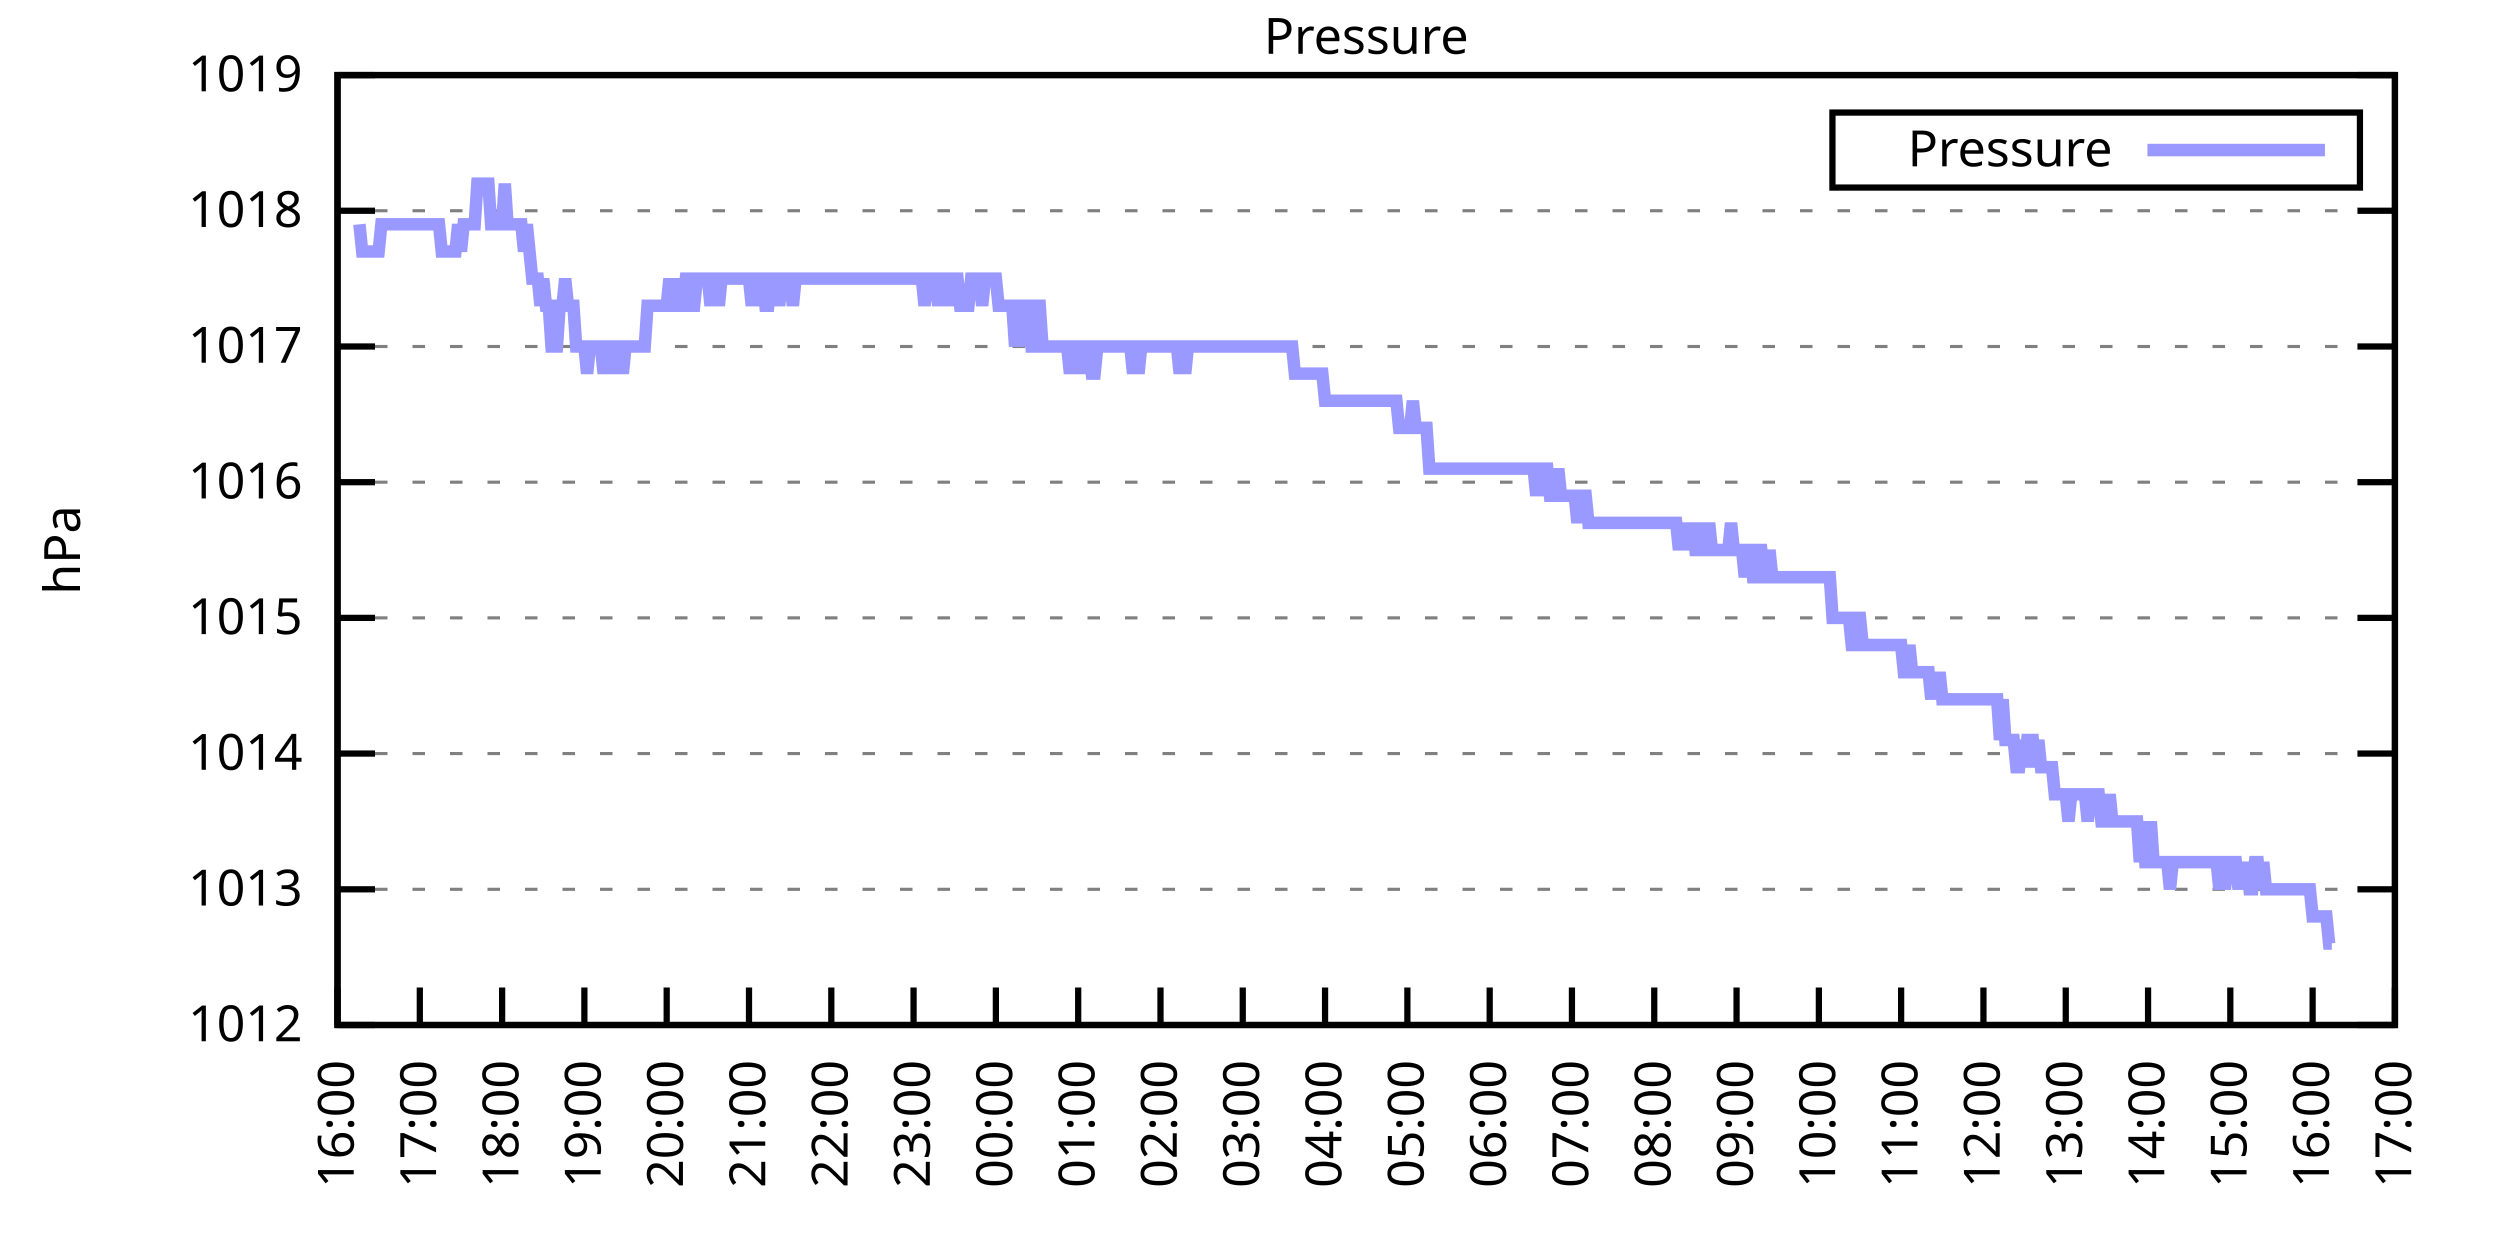
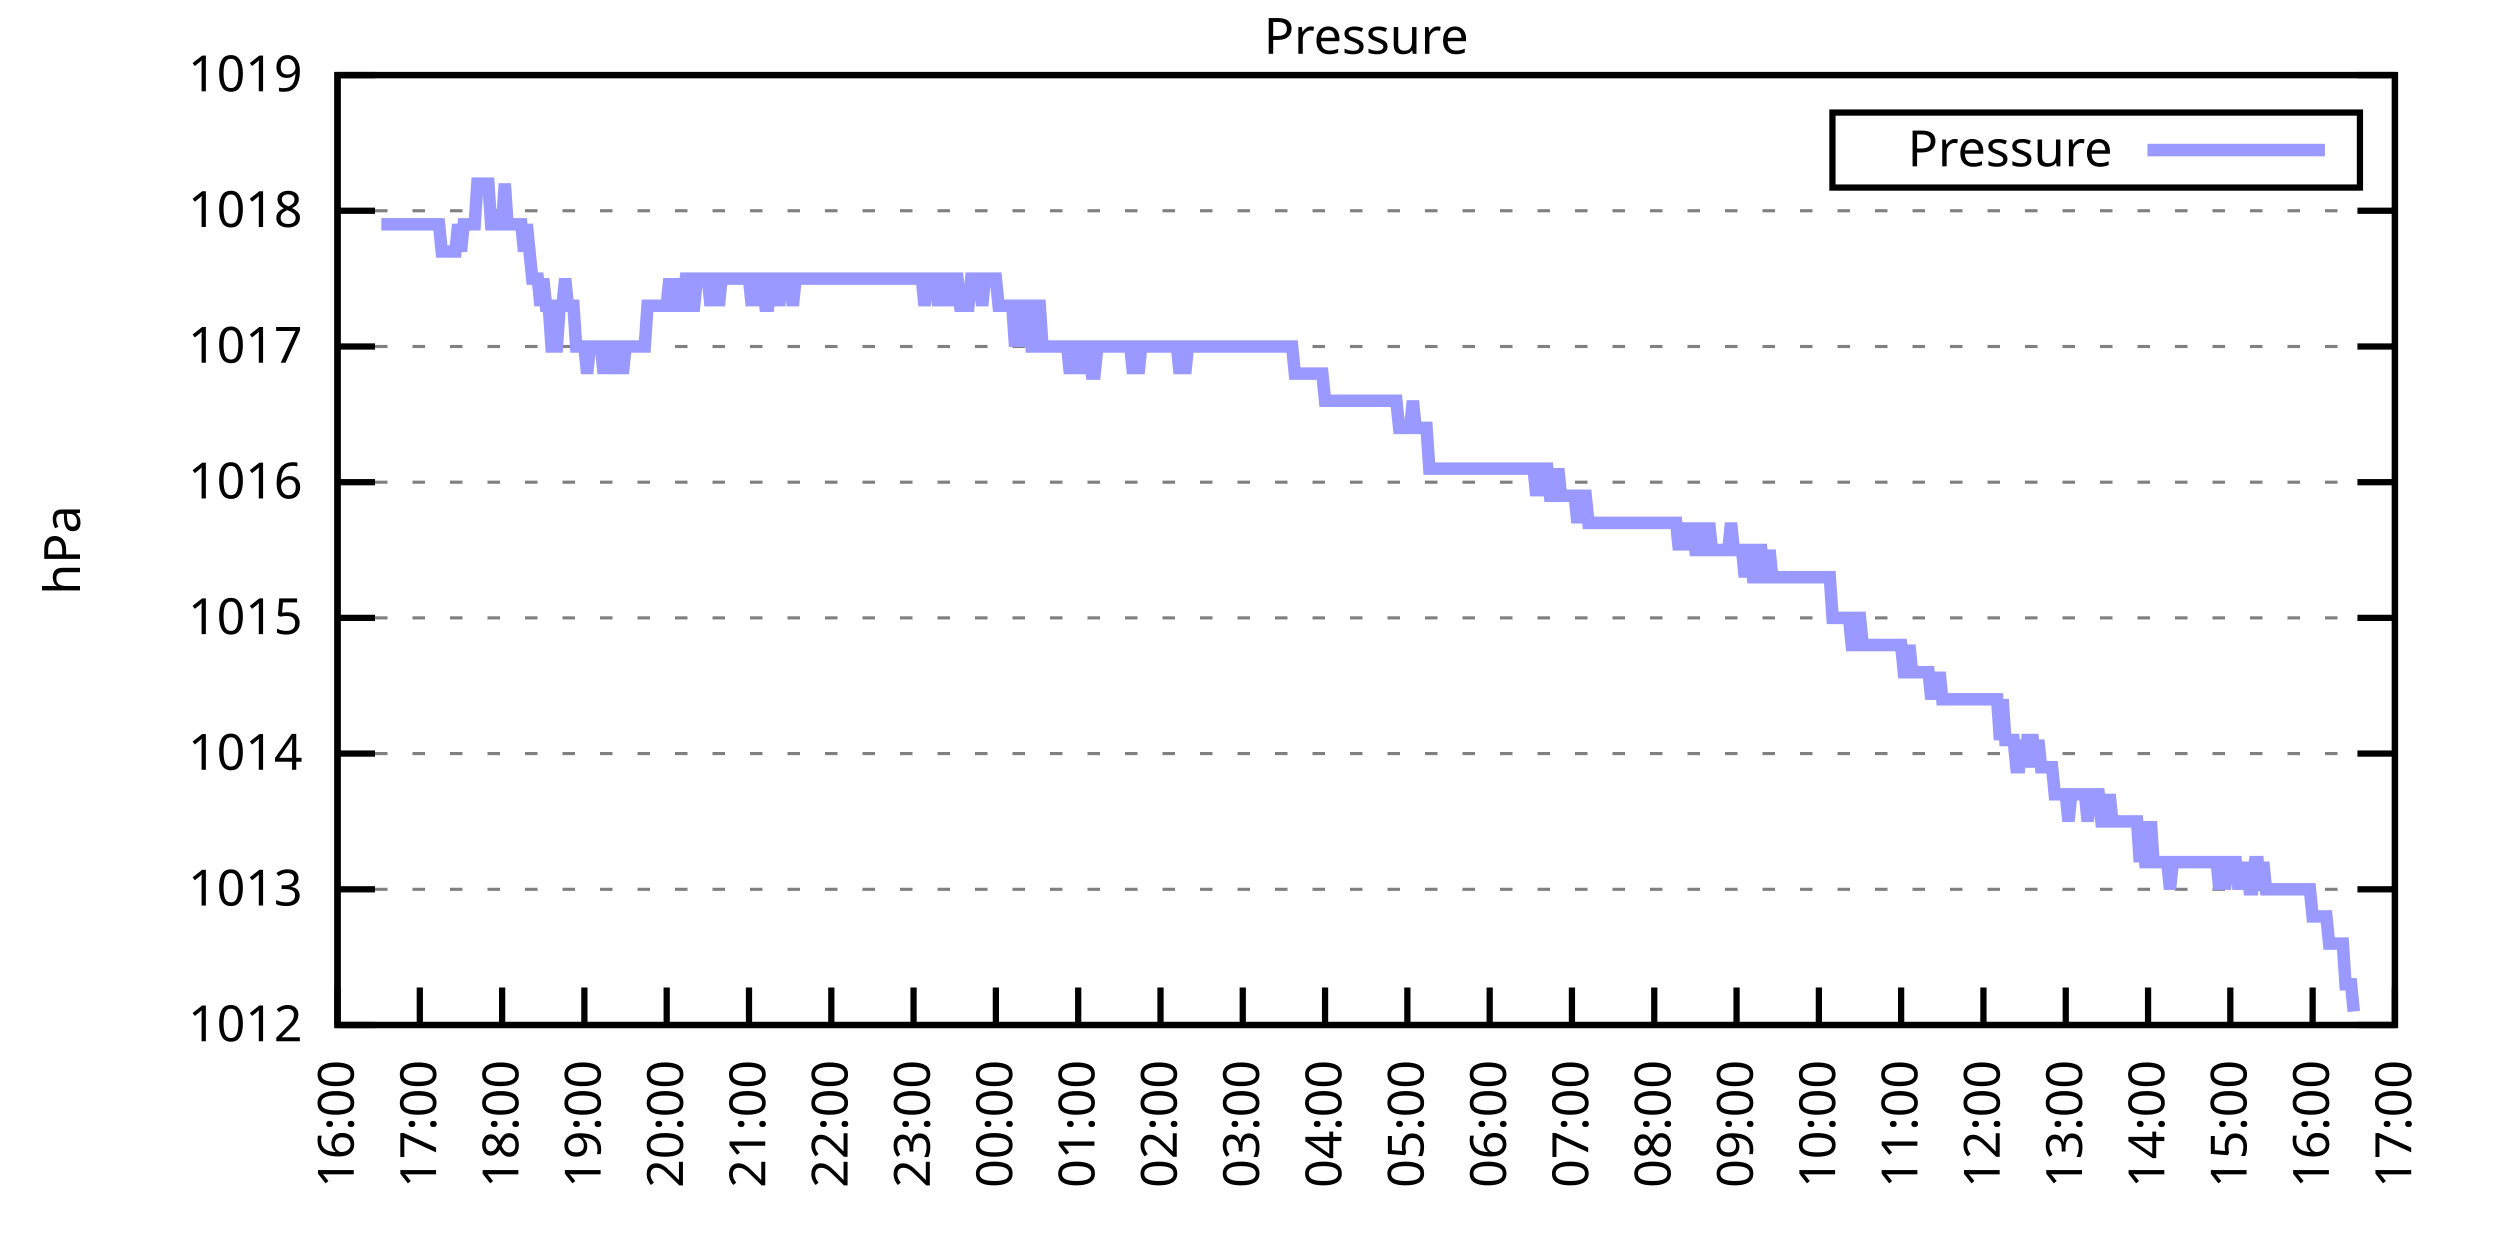
<svg xmlns="http://www.w3.org/2000/svg" xmlns:xlink="http://www.w3.org/1999/xlink" width="400" height="200" viewBox="0 0 400 200">
  <g id="gnuplot_canvas">
    <rect x="0" y="0" width="400" height="200" fill="none" />
    <defs>
      <circle id="gpDot" r="0.5" stroke-width="0.5" stroke="currentColor" />
      <path id="gpPt0" stroke-width="0.333" stroke="currentColor" d="M-1,0 h2 M0,-1 v2" />
      <path id="gpPt1" stroke-width="0.333" stroke="currentColor" d="M-1,-1 L1,1 M1,-1 L-1,1" />
      <path id="gpPt2" stroke-width="0.333" stroke="currentColor" d="M-1,0 L1,0 M0,-1 L0,1 M-1,-1 L1,1 M-1,1 L1,-1" />
      <rect id="gpPt3" stroke-width="0.333" stroke="currentColor" x="-1" y="-1" width="2" height="2" />
      <rect id="gpPt4" stroke-width="0.333" stroke="currentColor" fill="currentColor" x="-1" y="-1" width="2" height="2" />
      <circle id="gpPt5" stroke-width="0.333" stroke="currentColor" cx="0" cy="0" r="1" />
      <use xlink:href="#gpPt5" id="gpPt6" fill="currentColor" stroke="none" />
      <path id="gpPt7" stroke-width="0.333" stroke="currentColor" d="M0,-1.33 L-1.33,0.67 L1.33,0.67 z" />
      <use xlink:href="#gpPt7" id="gpPt8" fill="currentColor" stroke="none" />
      <use xlink:href="#gpPt7" id="gpPt9" stroke="currentColor" transform="rotate(180)" />
      <use xlink:href="#gpPt9" id="gpPt10" fill="currentColor" stroke="none" />
      <use xlink:href="#gpPt3" id="gpPt11" stroke="currentColor" transform="rotate(45)" />
      <use xlink:href="#gpPt11" id="gpPt12" fill="currentColor" stroke="none" />
      <path id="gpPt13" stroke-width="0.333" stroke="currentColor" d="M0,1.330 L1.265,0.411 L0.782,-1.067 L-0.782,-1.076 L-1.265,0.411 z" />
      <use xlink:href="#gpPt13" id="gpPt14" fill="currentColor" stroke="none" />
      <filter id="textbox" filterUnits="objectBoundingBox" x="0" y="0" height="1" width="1">
        <feFlood flood-color="white" flood-opacity="1" result="bgnd" />
        <feComposite in="SourceGraphic" in2="bgnd" operator="atop" />
      </filter>
      <filter id="greybox" filterUnits="objectBoundingBox" x="0" y="0" height="1" width="1">
        <feFlood flood-color="lightgrey" flood-opacity="1" result="grey" />
        <feComposite in="SourceGraphic" in2="grey" operator="atop" />
      </filter>
    </defs>
    <g fill="none" color="white" stroke="currentColor" stroke-width="1.00" stroke-linecap="butt" stroke-linejoin="miter">
</g>
    <g fill="none" color="black" stroke="currentColor" stroke-width="1.00" stroke-linecap="butt" stroke-linejoin="miter">
      <g stroke="none" shape-rendering="crispEdges">
        <polygon fill="rgb(255, 255, 255)" points="54.00,164.00 383.18,164.00 383.18,12.02 54.00,12.02 " />
      </g>
    </g>
    <g fill="none" color="black" stroke="currentColor" stroke-width="1.00" stroke-linecap="butt" stroke-linejoin="miter">
</g>
    <g fill="none" color="black" stroke="black" stroke-width="0.50" stroke-linecap="butt" stroke-linejoin="miter">
</g>
    <g fill="none" color="gray" stroke="currentColor" stroke-width="0.50" stroke-linecap="butt" stroke-linejoin="miter">
      <path stroke="gray" stroke-dasharray="2,4" class="gridline" d="M54.00,164.00 L383.19,164.00  " />
    </g>
    <g fill="none" color="gray" stroke="gray" stroke-width="1.00" stroke-linecap="butt" stroke-linejoin="miter">
</g>
    <g fill="none" color="black" stroke="currentColor" stroke-width="1.00" stroke-linecap="butt" stroke-linejoin="miter">
      <path stroke="black" d="M54.00,164.00 L60.00,164.00 M383.19,164.00 L377.19,164.00  " />
      <g transform="translate(48.40,166.60)" stroke="none" fill="black" font-family="Sans" font-size="8.00" text-anchor="end">
        <text>
          <tspan font-family="Sans"> 1012</tspan>
        </text>
      </g>
    </g>
    <g fill="none" color="black" stroke="currentColor" stroke-width="1.00" stroke-linecap="butt" stroke-linejoin="miter">
</g>
    <g fill="none" color="black" stroke="black" stroke-width="0.50" stroke-linecap="butt" stroke-linejoin="miter">
</g>
    <g fill="none" color="gray" stroke="currentColor" stroke-width="0.50" stroke-linecap="butt" stroke-linejoin="miter">
      <path stroke="gray" stroke-dasharray="2,4" class="gridline" d="M54.00,142.29 L383.19,142.29  " />
    </g>
    <g fill="none" color="gray" stroke="gray" stroke-width="1.00" stroke-linecap="butt" stroke-linejoin="miter">
</g>
    <g fill="none" color="black" stroke="currentColor" stroke-width="1.00" stroke-linecap="butt" stroke-linejoin="miter">
      <path stroke="black" d="M54.00,142.29 L60.00,142.29 M383.19,142.29 L377.19,142.29  " />
      <g transform="translate(48.40,144.89)" stroke="none" fill="black" font-family="Sans" font-size="8.00" text-anchor="end">
        <text>
          <tspan font-family="Sans"> 1013</tspan>
        </text>
      </g>
    </g>
    <g fill="none" color="black" stroke="currentColor" stroke-width="1.00" stroke-linecap="butt" stroke-linejoin="miter">
</g>
    <g fill="none" color="black" stroke="black" stroke-width="0.50" stroke-linecap="butt" stroke-linejoin="miter">
</g>
    <g fill="none" color="gray" stroke="currentColor" stroke-width="0.50" stroke-linecap="butt" stroke-linejoin="miter">
      <path stroke="gray" stroke-dasharray="2,4" class="gridline" d="M54.00,120.57 L383.19,120.57  " />
    </g>
    <g fill="none" color="gray" stroke="gray" stroke-width="1.00" stroke-linecap="butt" stroke-linejoin="miter">
</g>
    <g fill="none" color="black" stroke="currentColor" stroke-width="1.00" stroke-linecap="butt" stroke-linejoin="miter">
      <path stroke="black" d="M54.00,120.57 L60.00,120.57 M383.19,120.57 L377.19,120.57  " />
      <g transform="translate(48.40,123.17)" stroke="none" fill="black" font-family="Sans" font-size="8.00" text-anchor="end">
        <text>
          <tspan font-family="Sans"> 1014</tspan>
        </text>
      </g>
    </g>
    <g fill="none" color="black" stroke="currentColor" stroke-width="1.00" stroke-linecap="butt" stroke-linejoin="miter">
</g>
    <g fill="none" color="black" stroke="black" stroke-width="0.50" stroke-linecap="butt" stroke-linejoin="miter">
</g>
    <g fill="none" color="gray" stroke="currentColor" stroke-width="0.50" stroke-linecap="butt" stroke-linejoin="miter">
      <path stroke="gray" stroke-dasharray="2,4" class="gridline" d="M54.00,98.86 L383.19,98.86  " />
    </g>
    <g fill="none" color="gray" stroke="gray" stroke-width="1.00" stroke-linecap="butt" stroke-linejoin="miter">
</g>
    <g fill="none" color="black" stroke="currentColor" stroke-width="1.00" stroke-linecap="butt" stroke-linejoin="miter">
      <path stroke="black" d="M54.00,98.86 L60.00,98.86 M383.19,98.86 L377.19,98.86  " />
      <g transform="translate(48.40,101.46)" stroke="none" fill="black" font-family="Sans" font-size="8.00" text-anchor="end">
        <text>
          <tspan font-family="Sans"> 1015</tspan>
        </text>
      </g>
    </g>
    <g fill="none" color="black" stroke="currentColor" stroke-width="1.00" stroke-linecap="butt" stroke-linejoin="miter">
</g>
    <g fill="none" color="black" stroke="black" stroke-width="0.50" stroke-linecap="butt" stroke-linejoin="miter">
</g>
    <g fill="none" color="gray" stroke="currentColor" stroke-width="0.50" stroke-linecap="butt" stroke-linejoin="miter">
      <path stroke="gray" stroke-dasharray="2,4" class="gridline" d="M54.00,77.15 L383.19,77.15  " />
    </g>
    <g fill="none" color="gray" stroke="gray" stroke-width="1.00" stroke-linecap="butt" stroke-linejoin="miter">
</g>
    <g fill="none" color="black" stroke="currentColor" stroke-width="1.00" stroke-linecap="butt" stroke-linejoin="miter">
      <path stroke="black" d="M54.00,77.15 L60.00,77.15 M383.19,77.15 L377.19,77.15  " />
      <g transform="translate(48.40,79.75)" stroke="none" fill="black" font-family="Sans" font-size="8.00" text-anchor="end">
        <text>
          <tspan font-family="Sans"> 1016</tspan>
        </text>
      </g>
    </g>
    <g fill="none" color="black" stroke="currentColor" stroke-width="1.00" stroke-linecap="butt" stroke-linejoin="miter">
</g>
    <g fill="none" color="black" stroke="black" stroke-width="0.50" stroke-linecap="butt" stroke-linejoin="miter">
</g>
    <g fill="none" color="gray" stroke="currentColor" stroke-width="0.50" stroke-linecap="butt" stroke-linejoin="miter">
      <path stroke="gray" stroke-dasharray="2,4" class="gridline" d="M54.00,55.44 L383.19,55.44  " />
    </g>
    <g fill="none" color="gray" stroke="gray" stroke-width="1.00" stroke-linecap="butt" stroke-linejoin="miter">
</g>
    <g fill="none" color="black" stroke="currentColor" stroke-width="1.00" stroke-linecap="butt" stroke-linejoin="miter">
      <path stroke="black" d="M54.00,55.44 L60.00,55.44 M383.19,55.44 L377.19,55.44  " />
      <g transform="translate(48.40,58.04)" stroke="none" fill="black" font-family="Sans" font-size="8.00" text-anchor="end">
        <text>
          <tspan font-family="Sans"> 1017</tspan>
        </text>
      </g>
    </g>
    <g fill="none" color="black" stroke="currentColor" stroke-width="1.00" stroke-linecap="butt" stroke-linejoin="miter">
</g>
    <g fill="none" color="black" stroke="black" stroke-width="0.50" stroke-linecap="butt" stroke-linejoin="miter">
</g>
    <g fill="none" color="gray" stroke="currentColor" stroke-width="0.50" stroke-linecap="butt" stroke-linejoin="miter">
      <path stroke="gray" stroke-dasharray="2,4" class="gridline" d="M54.00,33.72 L383.19,33.72  " />
    </g>
    <g fill="none" color="gray" stroke="gray" stroke-width="1.00" stroke-linecap="butt" stroke-linejoin="miter">
</g>
    <g fill="none" color="black" stroke="currentColor" stroke-width="1.00" stroke-linecap="butt" stroke-linejoin="miter">
      <path stroke="black" d="M54.00,33.72 L60.00,33.72 M383.19,33.72 L377.19,33.72  " />
      <g transform="translate(48.40,36.32)" stroke="none" fill="black" font-family="Sans" font-size="8.00" text-anchor="end">
        <text>
          <tspan font-family="Sans"> 1018</tspan>
        </text>
      </g>
    </g>
    <g fill="none" color="black" stroke="currentColor" stroke-width="1.00" stroke-linecap="butt" stroke-linejoin="miter">
</g>
    <g fill="none" color="black" stroke="black" stroke-width="0.50" stroke-linecap="butt" stroke-linejoin="miter">
</g>
    <g fill="none" color="gray" stroke="currentColor" stroke-width="0.50" stroke-linecap="butt" stroke-linejoin="miter">
      <path stroke="gray" stroke-dasharray="2,4" class="gridline" d="M54.00,12.01 L383.19,12.01  " />
    </g>
    <g fill="none" color="gray" stroke="gray" stroke-width="1.00" stroke-linecap="butt" stroke-linejoin="miter">
</g>
    <g fill="none" color="black" stroke="currentColor" stroke-width="1.00" stroke-linecap="butt" stroke-linejoin="miter">
      <path stroke="black" d="M54.00,12.01 L60.00,12.01 M383.19,12.01 L377.19,12.01  " />
      <g transform="translate(48.40,14.61)" stroke="none" fill="black" font-family="Sans" font-size="8.00" text-anchor="end">
        <text>
          <tspan font-family="Sans"> 1019</tspan>
        </text>
      </g>
    </g>
    <g fill="none" color="black" stroke="currentColor" stroke-width="1.00" stroke-linecap="butt" stroke-linejoin="miter">
      <path stroke="black" d="M54.00,164.00 L54.00,158.00  " />
      <g transform="translate(56.60,169.60) rotate(270.00)" stroke="none" fill="black" font-family="Sans" font-size="8.00" text-anchor="end">
        <text>
          <tspan font-family="Sans">16:00</tspan>
        </text>
      </g>
    </g>
    <g fill="none" color="black" stroke="currentColor" stroke-width="1.00" stroke-linecap="butt" stroke-linejoin="miter">
      <path stroke="black" d="M67.17,164.00 L67.17,158.00  " />
      <g transform="translate(69.77,169.60) rotate(270.00)" stroke="none" fill="black" font-family="Sans" font-size="8.00" text-anchor="end">
        <text>
          <tspan font-family="Sans">17:00</tspan>
        </text>
      </g>
    </g>
    <g fill="none" color="black" stroke="currentColor" stroke-width="1.00" stroke-linecap="butt" stroke-linejoin="miter">
      <path stroke="black" d="M80.34,164.00 L80.34,158.00  " />
      <g transform="translate(82.94,169.60) rotate(270.00)" stroke="none" fill="black" font-family="Sans" font-size="8.00" text-anchor="end">
        <text>
          <tspan font-family="Sans">18:00</tspan>
        </text>
      </g>
    </g>
    <g fill="none" color="black" stroke="currentColor" stroke-width="1.00" stroke-linecap="butt" stroke-linejoin="miter">
      <path stroke="black" d="M93.50,164.00 L93.50,158.00  " />
      <g transform="translate(96.10,169.60) rotate(270.00)" stroke="none" fill="black" font-family="Sans" font-size="8.00" text-anchor="end">
        <text>
          <tspan font-family="Sans">19:00</tspan>
        </text>
      </g>
    </g>
    <g fill="none" color="black" stroke="currentColor" stroke-width="1.00" stroke-linecap="butt" stroke-linejoin="miter">
      <path stroke="black" d="M106.67,164.00 L106.67,158.00  " />
      <g transform="translate(109.27,169.60) rotate(270.00)" stroke="none" fill="black" font-family="Sans" font-size="8.00" text-anchor="end">
        <text>
          <tspan font-family="Sans">20:00</tspan>
        </text>
      </g>
    </g>
    <g fill="none" color="black" stroke="currentColor" stroke-width="1.00" stroke-linecap="butt" stroke-linejoin="miter">
      <path stroke="black" d="M119.84,164.00 L119.84,158.00  " />
      <g transform="translate(122.44,169.60) rotate(270.00)" stroke="none" fill="black" font-family="Sans" font-size="8.00" text-anchor="end">
        <text>
          <tspan font-family="Sans">21:00</tspan>
        </text>
      </g>
    </g>
    <g fill="none" color="black" stroke="currentColor" stroke-width="1.00" stroke-linecap="butt" stroke-linejoin="miter">
      <path stroke="black" d="M133.01,164.00 L133.01,158.00  " />
      <g transform="translate(135.61,169.60) rotate(270.00)" stroke="none" fill="black" font-family="Sans" font-size="8.00" text-anchor="end">
        <text>
          <tspan font-family="Sans">22:00</tspan>
        </text>
      </g>
    </g>
    <g fill="none" color="black" stroke="currentColor" stroke-width="1.00" stroke-linecap="butt" stroke-linejoin="miter">
      <path stroke="black" d="M146.17,164.00 L146.17,158.00  " />
      <g transform="translate(148.77,169.60) rotate(270.00)" stroke="none" fill="black" font-family="Sans" font-size="8.00" text-anchor="end">
        <text>
          <tspan font-family="Sans">23:00</tspan>
        </text>
      </g>
    </g>
    <g fill="none" color="black" stroke="currentColor" stroke-width="1.00" stroke-linecap="butt" stroke-linejoin="miter">
      <path stroke="black" d="M159.34,164.00 L159.34,158.00  " />
      <g transform="translate(161.94,169.60) rotate(270.00)" stroke="none" fill="black" font-family="Sans" font-size="8.00" text-anchor="end">
        <text>
          <tspan font-family="Sans">00:00</tspan>
        </text>
      </g>
    </g>
    <g fill="none" color="black" stroke="currentColor" stroke-width="1.00" stroke-linecap="butt" stroke-linejoin="miter">
      <path stroke="black" d="M172.51,164.00 L172.51,158.00  " />
      <g transform="translate(175.11,169.60) rotate(270.00)" stroke="none" fill="black" font-family="Sans" font-size="8.00" text-anchor="end">
        <text>
          <tspan font-family="Sans">01:00</tspan>
        </text>
      </g>
    </g>
    <g fill="none" color="black" stroke="currentColor" stroke-width="1.00" stroke-linecap="butt" stroke-linejoin="miter">
      <path stroke="black" d="M185.68,164.00 L185.68,158.00  " />
      <g transform="translate(188.28,169.60) rotate(270.00)" stroke="none" fill="black" font-family="Sans" font-size="8.00" text-anchor="end">
        <text>
          <tspan font-family="Sans">02:00</tspan>
        </text>
      </g>
    </g>
    <g fill="none" color="black" stroke="currentColor" stroke-width="1.00" stroke-linecap="butt" stroke-linejoin="miter">
      <path stroke="black" d="M198.84,164.00 L198.84,158.00  " />
      <g transform="translate(201.44,169.60) rotate(270.00)" stroke="none" fill="black" font-family="Sans" font-size="8.00" text-anchor="end">
        <text>
          <tspan font-family="Sans">03:00</tspan>
        </text>
      </g>
    </g>
    <g fill="none" color="black" stroke="currentColor" stroke-width="1.00" stroke-linecap="butt" stroke-linejoin="miter">
      <path stroke="black" d="M212.01,164.00 L212.01,158.00  " />
      <g transform="translate(214.61,169.60) rotate(270.00)" stroke="none" fill="black" font-family="Sans" font-size="8.00" text-anchor="end">
        <text>
          <tspan font-family="Sans">04:00</tspan>
        </text>
      </g>
    </g>
    <g fill="none" color="black" stroke="currentColor" stroke-width="1.00" stroke-linecap="butt" stroke-linejoin="miter">
      <path stroke="black" d="M225.18,164.00 L225.18,158.00  " />
      <g transform="translate(227.78,169.60) rotate(270.00)" stroke="none" fill="black" font-family="Sans" font-size="8.00" text-anchor="end">
        <text>
          <tspan font-family="Sans">05:00</tspan>
        </text>
      </g>
    </g>
    <g fill="none" color="black" stroke="currentColor" stroke-width="1.00" stroke-linecap="butt" stroke-linejoin="miter">
      <path stroke="black" d="M238.35,164.00 L238.35,158.00  " />
      <g transform="translate(240.95,169.60) rotate(270.00)" stroke="none" fill="black" font-family="Sans" font-size="8.00" text-anchor="end">
        <text>
          <tspan font-family="Sans">06:00</tspan>
        </text>
      </g>
    </g>
    <g fill="none" color="black" stroke="currentColor" stroke-width="1.00" stroke-linecap="butt" stroke-linejoin="miter">
      <path stroke="black" d="M251.51,164.00 L251.51,158.00  " />
      <g transform="translate(254.11,169.60) rotate(270.00)" stroke="none" fill="black" font-family="Sans" font-size="8.00" text-anchor="end">
        <text>
          <tspan font-family="Sans">07:00</tspan>
        </text>
      </g>
    </g>
    <g fill="none" color="black" stroke="currentColor" stroke-width="1.00" stroke-linecap="butt" stroke-linejoin="miter">
      <path stroke="black" d="M264.68,164.00 L264.68,158.00  " />
      <g transform="translate(267.28,169.60) rotate(270.00)" stroke="none" fill="black" font-family="Sans" font-size="8.00" text-anchor="end">
        <text>
          <tspan font-family="Sans">08:00</tspan>
        </text>
      </g>
    </g>
    <g fill="none" color="black" stroke="currentColor" stroke-width="1.00" stroke-linecap="butt" stroke-linejoin="miter">
      <path stroke="black" d="M277.85,164.00 L277.85,158.00  " />
      <g transform="translate(280.45,169.60) rotate(270.00)" stroke="none" fill="black" font-family="Sans" font-size="8.00" text-anchor="end">
        <text>
          <tspan font-family="Sans">09:00</tspan>
        </text>
      </g>
    </g>
    <g fill="none" color="black" stroke="currentColor" stroke-width="1.00" stroke-linecap="butt" stroke-linejoin="miter">
      <path stroke="black" d="M291.02,164.00 L291.02,158.00  " />
      <g transform="translate(293.62,169.60) rotate(270.00)" stroke="none" fill="black" font-family="Sans" font-size="8.00" text-anchor="end">
        <text>
          <tspan font-family="Sans">10:00</tspan>
        </text>
      </g>
    </g>
    <g fill="none" color="black" stroke="currentColor" stroke-width="1.00" stroke-linecap="butt" stroke-linejoin="miter">
      <path stroke="black" d="M304.18,164.00 L304.18,158.00  " />
      <g transform="translate(306.78,169.60) rotate(270.00)" stroke="none" fill="black" font-family="Sans" font-size="8.00" text-anchor="end">
        <text>
          <tspan font-family="Sans">11:00</tspan>
        </text>
      </g>
    </g>
    <g fill="none" color="black" stroke="currentColor" stroke-width="1.00" stroke-linecap="butt" stroke-linejoin="miter">
      <path stroke="black" d="M317.35,164.00 L317.35,158.00  " />
      <g transform="translate(319.95,169.60) rotate(270.00)" stroke="none" fill="black" font-family="Sans" font-size="8.00" text-anchor="end">
        <text>
          <tspan font-family="Sans">12:00</tspan>
        </text>
      </g>
    </g>
    <g fill="none" color="black" stroke="currentColor" stroke-width="1.00" stroke-linecap="butt" stroke-linejoin="miter">
      <path stroke="black" d="M330.52,164.00 L330.52,158.00  " />
      <g transform="translate(333.12,169.60) rotate(270.00)" stroke="none" fill="black" font-family="Sans" font-size="8.00" text-anchor="end">
        <text>
          <tspan font-family="Sans">13:00</tspan>
        </text>
      </g>
    </g>
    <g fill="none" color="black" stroke="currentColor" stroke-width="1.00" stroke-linecap="butt" stroke-linejoin="miter">
      <path stroke="black" d="M343.69,164.00 L343.69,158.00  " />
      <g transform="translate(346.29,169.60) rotate(270.00)" stroke="none" fill="black" font-family="Sans" font-size="8.00" text-anchor="end">
        <text>
          <tspan font-family="Sans">14:00</tspan>
        </text>
      </g>
    </g>
    <g fill="none" color="black" stroke="currentColor" stroke-width="1.00" stroke-linecap="butt" stroke-linejoin="miter">
      <path stroke="black" d="M356.85,164.00 L356.85,158.00  " />
      <g transform="translate(359.45,169.60) rotate(270.00)" stroke="none" fill="black" font-family="Sans" font-size="8.00" text-anchor="end">
        <text>
          <tspan font-family="Sans">15:00</tspan>
        </text>
      </g>
    </g>
    <g fill="none" color="black" stroke="currentColor" stroke-width="1.00" stroke-linecap="butt" stroke-linejoin="miter">
      <path stroke="black" d="M370.02,164.00 L370.02,158.00  " />
      <g transform="translate(372.62,169.60) rotate(270.00)" stroke="none" fill="black" font-family="Sans" font-size="8.00" text-anchor="end">
        <text>
          <tspan font-family="Sans">16:00</tspan>
        </text>
      </g>
    </g>
    <g fill="none" color="black" stroke="currentColor" stroke-width="1.00" stroke-linecap="butt" stroke-linejoin="miter">
      <path stroke="black" d="M383.19,164.00 L383.19,158.00  " />
      <g transform="translate(385.79,169.60) rotate(270.00)" stroke="none" fill="black" font-family="Sans" font-size="8.00" text-anchor="end">
        <text>
          <tspan font-family="Sans">17:00</tspan>
        </text>
      </g>
    </g>
    <g fill="none" color="black" stroke="currentColor" stroke-width="1.00" stroke-linecap="butt" stroke-linejoin="miter">
</g>
    <g fill="none" color="black" stroke="currentColor" stroke-width="1.00" stroke-linecap="butt" stroke-linejoin="miter">
      <path stroke="black" d="M54.00,12.01 L54.00,164.00 L383.19,164.00 L383.19,12.01 L54.00,12.01 Z  " />
    </g>
    <g fill="none" color="black" stroke="currentColor" stroke-width="1.00" stroke-linecap="butt" stroke-linejoin="miter">
</g>
    <g fill="none" color="black" stroke="currentColor" stroke-width="1.00" stroke-linecap="butt" stroke-linejoin="miter">
      <path stroke="black" d="M293.19,30.01 L293.19,18.01 L377.59,18.01 L377.59,30.01 L293.19,30.01 Z  " />
    </g>
    <g id="Pressure_plot_1">
      <g fill="none" color="white" stroke="black" stroke-width="2.00" stroke-linecap="butt" stroke-linejoin="miter">
</g>
      <g fill="none" color="black" stroke="currentColor" stroke-width="2.00" stroke-linecap="butt" stroke-linejoin="miter">
        <g transform="translate(337.99,26.61)" stroke="none" fill="black" font-family="Sans" font-size="8.00" text-anchor="end">
          <text>
            <tspan font-family="Sans">Pressure</tspan>
          </text>
        </g>
      </g>
      <g fill="none" color="black" stroke="currentColor" stroke-width="2.00" stroke-linecap="butt" stroke-linejoin="miter">
-         <path stroke="rgb(153, 153, 255)" d="M343.59,24.01 L371.99,24.01 M57.51,35.89 L57.95,40.24 L58.39,40.24 L58.83,40.24 L59.27,40.24 L59.71,40.24   L60.14,40.24 L60.58,40.24 L61.02,35.89 L61.46,35.89 L61.90,35.89 L62.34,35.89 L62.78,35.89 L63.22,35.89   L63.66,35.89 L64.10,35.89 L64.53,35.89 L64.97,35.89 L65.41,35.89 L65.85,35.89 L66.29,35.89 L66.73,35.89   L67.17,35.89 L67.61,35.89 L68.05,35.89 L68.48,35.89 L68.92,35.89 L69.36,35.89 L69.80,35.89 L70.24,35.89   L70.68,40.24 L71.12,40.24 L71.56,40.24 L72.00,40.24 L72.43,40.24 L72.87,40.24 L73.31,35.89 L73.75,40.24   L74.19,35.89 L74.63,35.89 L75.07,35.89 L75.51,35.89 L75.95,35.89 L76.38,29.38 L76.82,29.38 L77.26,29.38   L77.70,29.38 L78.14,29.38 L78.58,35.89 L79.02,35.89 L79.46,35.89 L79.90,35.89 L80.34,35.89 L80.77,29.38   L81.21,35.89 L81.65,35.89 L82.09,35.89 L82.53,35.89 L82.97,35.89 L83.41,35.89 L83.85,40.24 L84.29,35.89   L84.72,40.24 L85.16,44.58 L85.60,44.58 L86.04,44.58 L86.48,48.92 L86.92,44.58 L87.36,48.92 L87.80,48.92   L88.24,55.44 L88.67,55.44 L89.11,55.44 L89.55,48.92 L89.99,48.92 L90.43,44.58 L90.87,48.92 L91.31,48.92   L91.75,48.92 L92.19,55.44 L92.62,55.44 L93.06,55.44 L93.50,55.44 L93.94,59.78 L94.38,55.44 L94.82,55.44   L95.26,55.44 L95.70,55.44 L96.14,55.44 L96.58,59.78 L97.01,55.44 L97.45,55.44 L97.89,55.44 L98.33,59.78   L98.77,55.44 L99.21,55.44 L99.65,59.78 L100.09,55.44 L100.53,55.44 L100.96,55.44 L101.40,55.44 L101.84,55.44   L102.28,55.44 L102.72,55.44 L103.16,55.44 L103.60,48.92 L104.04,48.92 L104.48,48.92 L104.91,48.92 L105.35,48.92   L105.79,48.92 L106.23,48.92 L106.67,48.92 L107.11,44.58 L107.55,48.92 L107.99,48.92 L108.43,44.58 L108.87,48.92   L109.30,48.92 L109.74,44.58 L110.18,44.58 L110.62,48.92 L111.06,48.92 L111.50,44.58 L111.94,44.58 L112.38,44.58   L112.82,44.58 L113.25,44.58 L113.69,48.92 L114.13,44.58 L114.57,44.58 L115.01,48.92 L115.45,44.58 L115.89,44.58   L116.33,44.58 L116.77,44.58 L117.20,44.58 L117.64,44.58 L118.08,44.58 L118.52,44.58 L118.96,44.58 L119.40,44.58   L119.84,44.58 L120.28,48.92 L120.72,44.58 L121.15,48.92 L121.59,44.58 L122.03,44.58 L122.47,48.92 L122.91,48.92   L123.35,44.58 L123.79,44.58 L124.23,44.58 L124.67,48.92 L125.11,44.58 L125.54,44.58 L125.98,44.58 L126.42,44.58   L126.86,48.92 L127.30,44.58 L127.74,44.58 L141.56,44.58 L142.22,44.58 L142.66,44.58 L143.10,44.58 L143.54,44.58   L143.98,44.58 L144.42,44.58 L144.86,44.58 L145.30,44.58 L145.73,44.58 L146.17,44.58 L146.61,44.58 L147.05,44.58   L147.49,44.58 L147.93,48.92 L148.37,44.58 L148.81,44.58 L149.25,44.58 L149.68,44.58 L150.12,48.92 L150.56,44.58   L151.00,44.58 L151.44,44.58 L151.88,48.92 L152.32,44.58 L152.76,44.58 L153.20,44.58 L153.63,48.92 L154.07,48.92   L154.51,48.92 L154.95,48.92 L155.39,44.58 L155.83,44.58 L156.27,44.58 L156.71,44.58 L157.15,48.92 L157.59,44.58   L158.02,44.58 L158.46,44.58 L158.90,44.58 L159.34,44.58 L159.78,48.92 L160.22,48.92 L160.66,48.92 L161.10,48.92   L161.54,48.92 L161.97,48.92 L162.41,55.44 L162.85,48.92 L163.29,55.44 L163.73,48.92 L164.17,48.92 L164.61,48.92   L165.05,55.44 L165.49,55.44 L165.92,48.92 L166.36,48.92 L166.80,55.44 L167.24,55.44 L167.68,55.44 L168.12,55.44   L168.56,55.44 L169.00,55.44 L169.44,55.44 L169.87,55.44 L170.31,55.44 L170.75,55.44 L171.19,59.78 L171.63,55.44   L172.07,59.78 L172.51,55.44 L172.95,55.44 L173.39,59.78 L173.83,55.44 L174.26,55.44 L174.70,59.78 L175.14,59.78   L175.58,55.44 L176.02,55.44 L176.46,55.44 L176.90,55.44 L177.34,55.44 L177.78,55.44 L178.21,55.44 L178.65,55.44   L179.09,55.44 L179.53,55.44 L179.97,55.44 L180.41,55.44 L180.85,55.44 L181.29,59.78 L181.73,55.44 L182.16,59.78   L182.60,55.44 L183.04,55.44 L183.48,55.44 L183.92,55.44 L184.36,55.44 L184.80,55.44 L185.24,55.44 L185.68,55.44   L186.11,55.44 L186.55,55.44 L186.99,55.44 L187.43,55.44 L187.87,55.44 L188.31,55.44 L188.75,59.78 L189.19,55.44   L189.63,59.78 L190.07,55.44 L190.50,55.44 L190.94,55.44 L191.38,55.44 L191.82,55.44 L192.26,55.44 L192.70,55.44   L193.14,55.44 L193.58,55.44 L194.02,55.44 L194.45,55.44 L194.89,55.44 L195.33,55.44 L195.77,55.44 L196.21,55.44   L196.65,55.44 L197.09,55.44 L197.53,55.44 L197.97,55.44 L198.40,55.44 L198.84,55.44 L199.28,55.44 L199.72,55.44   L200.16,55.44 L200.60,55.44 L201.04,55.44 L201.48,55.44 L201.92,55.44 L202.35,55.44 L202.79,55.44 L203.23,55.44   L203.67,55.44 L204.11,55.44 L204.55,55.44 L204.99,55.44 L205.43,55.44 L205.87,55.44 L206.31,55.44 L206.74,55.44   L207.18,59.78 L207.62,59.78 L208.06,59.78 L208.50,59.78 L208.94,59.78 L209.38,59.78 L209.82,59.78 L210.26,59.78   L210.69,59.78 L211.13,59.78 L211.57,59.78 L212.01,64.12 L212.45,64.12 L212.89,64.12 L213.33,64.12 L213.77,64.12   L214.21,64.12 L214.64,64.12 L215.08,64.12 L215.52,64.12 L215.96,64.12 L216.40,64.12 L216.84,64.12 L217.28,64.12   L217.72,64.12 L218.16,64.12 L218.60,64.12 L219.03,64.12 L219.47,64.12 L219.91,64.12 L220.35,64.12 L220.79,64.12   L221.23,64.12 L221.67,64.12 L222.11,64.12 L222.55,64.12 L222.98,64.12 L223.42,64.12 L223.86,68.46 L224.30,68.46   L224.74,68.46 L225.18,68.46 L225.62,68.46 L226.06,64.12 L226.50,68.46 L226.93,68.46 L227.37,68.46 L227.81,68.46   L228.25,68.46 L228.69,74.98 L229.13,74.98 L229.57,74.98 L230.01,74.98 L230.45,74.98 L230.88,74.98 L231.32,74.98   L231.76,74.98 L232.20,74.98 L232.64,74.98 L233.08,74.98 L233.52,74.98 L233.96,74.98 L234.40,74.98 L234.84,74.98   L235.27,74.98 L235.71,74.98 L236.15,74.98 L236.59,74.98 L237.03,74.98 L237.47,74.98 L237.91,74.98 L238.35,74.98   L238.79,74.98 L239.22,74.98 L239.66,74.98 L240.10,74.98 L240.54,74.98 L240.98,74.98 L241.42,74.98 L241.86,74.98   L242.30,74.98 L242.74,74.98 L243.17,74.98 L243.61,74.98 L244.05,74.98 L244.49,74.98 L244.93,74.98 L245.37,74.98   L245.81,79.32 L246.25,74.98 L246.69,79.32 L247.12,74.98 L247.56,74.98 L248.00,79.32 L248.44,79.32 L248.88,79.32   L249.32,74.98 L249.76,79.32 L250.20,79.32 L250.64,79.32 L251.08,79.32 L251.51,79.32 L251.95,79.32 L252.39,83.66   L252.83,79.32 L253.27,79.32 L253.71,79.32 L254.15,83.66 L254.59,83.66 L255.03,83.66 L255.46,83.66 L255.90,83.66   L256.34,83.66 L256.78,83.66 L257.22,83.66 L257.66,83.66 L258.10,83.66 L258.54,83.66 L258.98,83.66 L259.41,83.66   L259.85,83.66 L260.29,83.66 L260.73,83.66 L261.17,83.66 L261.61,83.66 L262.05,83.66 L262.49,83.66 L262.93,83.66   L263.36,83.66 L263.80,83.66 L264.24,83.66 L264.68,83.66 L265.12,83.66 L265.56,83.66 L266.00,83.66 L266.44,83.66   L266.88,83.66 L267.32,83.66 L267.75,83.66 L268.19,83.66 L268.63,88.00 L269.07,83.66 L269.51,88.00 L269.95,83.66   L270.39,88.00 L270.83,83.66 L271.27,88.00 L271.70,88.00 L272.14,88.00 L272.58,83.66 L273.02,88.00 L273.46,83.66   L273.90,88.00 L274.34,88.00 L274.78,88.00 L275.22,88.00 L275.65,88.00 L276.09,88.00 L276.53,88.00 L276.97,83.66   L277.41,88.00 L277.85,88.00 L278.29,88.00 L278.73,88.00 L279.17,92.35 L279.60,88.00 L280.04,88.00 L280.48,92.35   L280.92,92.35 L281.36,88.00 L281.80,88.00 L282.24,92.35 L282.68,92.35 L283.12,88.00 L283.56,92.35 L283.99,92.35   L284.43,92.35 L284.87,92.35 L285.31,92.35 L285.75,92.35 L286.19,92.35 L286.63,92.35 L287.07,92.35 L287.51,92.35   L287.94,92.35 L288.38,92.35 L288.82,92.35 L289.26,92.35 L289.70,92.35 L290.14,92.35 L290.58,92.35 L291.02,92.35   L291.46,92.35 L291.89,92.35 L292.33,92.35 L292.77,92.35 L293.21,98.86 L293.65,98.86 L294.09,98.86 L294.53,98.86   L294.97,98.86 L295.41,98.86 L295.84,98.86 L296.28,103.20 L296.72,103.20 L297.16,98.86 L297.60,98.86 L298.04,103.20   L298.48,103.20 L298.92,103.20 L299.36,103.20 L299.80,103.20 L300.23,103.20 L300.67,103.20 L301.11,103.20 L301.55,103.20   L301.99,103.20 L302.43,103.20 L302.87,103.20 L303.31,103.20 L303.75,103.20 L304.18,103.20 L304.62,107.55 L305.06,107.55   L305.50,103.20 L305.94,107.55 L306.38,107.55 L306.82,107.55 L307.26,107.55 L307.70,107.55 L308.13,107.55 L308.57,107.55   L309.01,111.89 L309.45,107.55 L309.89,111.89 L310.33,107.55 L310.77,111.89 L311.21,111.89 L311.65,111.89 L312.08,111.89   L312.52,111.89 L312.96,111.89 L313.40,111.89 L313.84,111.89 L314.28,111.89 L314.72,111.89 L315.16,111.89 L315.60,111.89   L316.04,111.89 L316.47,111.89 L316.91,111.89 L317.35,111.89 L317.79,111.89 L318.23,111.89 L318.67,111.89 L319.11,111.89   L319.55,111.89 L319.99,118.40 L320.42,111.89 L320.86,118.40 L321.30,118.40 L321.74,118.40 L322.18,118.40 L322.62,122.75   L323.06,122.75 L323.50,118.40 L323.94,122.75 L324.37,118.40 L324.81,118.40 L325.25,118.40 L325.69,122.75 L326.13,118.40   L326.57,122.75 L327.01,122.75 L327.45,122.75 L327.89,122.75 L328.33,122.75 L328.76,127.09 L329.20,127.09 L329.64,127.09   L330.08,127.09 L330.52,127.09 L330.96,131.43 L331.40,127.09 L331.84,127.09 L332.28,127.09 L332.71,127.09 L333.15,127.09   L333.59,127.09 L334.03,131.43 L334.47,127.09 L334.91,127.09 L335.35,127.09 L335.79,127.09 L336.23,131.43 L336.66,131.43   L337.10,131.43 L337.54,127.09 L337.98,131.43 L338.42,131.43 L338.86,131.43 L339.30,131.43 L339.74,131.43 L340.18,131.43   L340.61,131.43 L341.05,131.43 L341.49,131.43 L341.93,131.43 L342.37,137.94 L342.81,131.43 L343.25,137.94 L343.69,137.94   L344.13,131.43 L344.57,137.94 L345.00,137.94 L345.44,137.94 L345.88,137.94 L346.32,137.94 L346.76,137.94 L347.20,142.29   L347.64,137.94 L348.08,137.94 L348.52,137.94 L348.95,137.94 L349.39,137.94 L349.83,137.94 L350.27,137.94 L350.71,137.94   L351.15,137.94 L351.59,137.94 L352.03,137.94 L352.47,137.94 L352.90,137.94 L353.34,137.94 L353.78,137.94 L354.22,137.94   L354.66,137.94 L355.10,142.29 L355.54,137.94 L355.98,142.29 L356.42,137.94 L356.85,137.94 L357.29,137.94 L357.73,137.94   L358.17,142.29 L358.61,137.94 L359.05,142.29 L359.49,137.94 L359.93,142.29 L360.37,142.29 L360.81,137.94 L361.24,137.94   L361.68,142.29 L362.12,137.94 L362.56,142.29 L363.00,142.29 L363.44,142.29 L363.88,142.29 L364.32,142.29 L364.76,142.29   L365.19,142.29 L365.63,142.29 L366.07,142.29 L366.51,142.29 L366.95,142.29 L367.39,142.29 L367.83,142.29 L368.27,142.29   L368.71,142.29 L369.14,142.29 L369.58,142.29 L370.02,146.63 L370.46,146.63 L370.90,146.63 L371.34,146.63 L371.78,146.63   L372.22,146.63 L372.66,150.97 L373.09,150.97  " />
+         <path stroke="rgb(153, 153, 255)" d="M343.59,24.01 L371.99,24.01 M61.02,35.89 L61.46,35.89 L61.90,35.89 L62.34,35.89 L62.78,35.89 L63.22,35.89   L63.66,35.89 L64.10,35.89 L64.53,35.89 L64.97,35.89 L65.41,35.89 L65.85,35.89 L66.29,35.89 L66.73,35.89   L67.17,35.89 L67.61,35.89 L68.05,35.89 L68.48,35.89 L68.92,35.89 L69.36,35.89 L69.80,35.89 L70.24,35.89   L70.68,40.24 L71.12,40.24 L71.56,40.24 L72.00,40.24 L72.43,40.24 L72.87,40.24 L73.31,35.89 L73.75,40.24   L74.19,35.89 L74.63,35.89 L75.07,35.89 L75.51,35.89 L75.95,35.89 L76.38,29.38 L76.82,29.38 L77.26,29.38   L77.70,29.38 L78.14,29.38 L78.58,35.89 L79.02,35.89 L79.46,35.89 L79.90,35.89 L80.34,35.89 L80.77,29.38   L81.21,35.89 L81.65,35.89 L82.09,35.89 L82.53,35.89 L82.97,35.89 L83.41,35.89 L83.85,40.24 L84.29,35.89   L84.72,40.24 L85.16,44.58 L85.60,44.58 L86.04,44.58 L86.48,48.92 L86.92,44.58 L87.36,48.92 L87.80,48.92   L88.24,55.44 L88.67,55.44 L89.11,55.44 L89.55,48.92 L89.99,48.92 L90.43,44.58 L90.87,48.92 L91.31,48.92   L91.75,48.92 L92.19,55.44 L92.62,55.44 L93.06,55.44 L93.50,55.44 L93.94,59.78 L94.38,55.44 L94.82,55.44   L95.26,55.44 L95.70,55.44 L96.14,55.44 L96.58,59.78 L97.01,55.44 L97.45,55.44 L97.89,55.44 L98.33,59.78   L98.77,55.44 L99.21,55.44 L99.65,59.78 L100.09,55.44 L100.53,55.44 L100.96,55.44 L101.40,55.44 L101.84,55.44   L102.28,55.44 L102.72,55.44 L103.16,55.44 L103.60,48.92 L104.04,48.92 L104.48,48.92 L104.91,48.92 L105.35,48.92   L105.79,48.92 L106.23,48.92 L106.67,48.92 L107.11,44.58 L107.55,48.92 L107.99,48.92 L108.43,44.58 L108.87,48.92   L109.30,48.92 L109.74,44.58 L110.18,44.58 L110.62,48.92 L111.06,48.92 L111.50,44.58 L111.94,44.58 L112.38,44.58   L112.82,44.58 L113.25,44.58 L113.69,48.92 L114.13,44.58 L114.57,44.58 L115.01,48.92 L115.45,44.58 L115.89,44.58   L116.33,44.58 L116.77,44.58 L117.20,44.58 L117.64,44.58 L118.08,44.58 L118.52,44.58 L118.96,44.58 L119.40,44.58   L119.84,44.58 L120.28,48.92 L120.72,44.58 L121.15,48.92 L121.59,44.58 L122.03,44.58 L122.47,48.92 L122.91,48.92   L123.35,44.58 L123.79,44.58 L124.23,44.58 L124.67,48.92 L125.11,44.58 L125.54,44.58 L125.98,44.58 L126.42,44.58   L126.86,48.92 L127.30,44.58 L127.74,44.58 L141.56,44.58 L142.22,44.58 L142.66,44.58 L143.10,44.58 L143.54,44.58   L143.98,44.58 L144.42,44.58 L144.86,44.58 L145.30,44.58 L145.73,44.58 L146.17,44.58 L146.61,44.58 L147.05,44.58   L147.49,44.58 L147.93,48.92 L148.37,44.58 L148.81,44.58 L149.25,44.58 L149.68,44.58 L150.12,48.92 L150.56,44.58   L151.00,44.58 L151.44,44.58 L151.88,48.92 L152.32,44.58 L152.76,44.58 L153.20,44.58 L153.63,48.92 L154.07,48.92   L154.51,48.92 L154.95,48.92 L155.39,44.58 L155.83,44.58 L156.27,44.58 L156.71,44.58 L157.15,48.92 L157.59,44.58   L158.02,44.58 L158.46,44.58 L158.90,44.58 L159.34,44.58 L159.78,48.92 L160.22,48.92 L160.66,48.92 L161.10,48.92   L161.54,48.92 L161.97,48.92 L162.41,55.44 L162.85,48.92 L163.29,55.44 L163.73,48.92 L164.17,48.92 L164.61,48.92   L165.05,55.44 L165.49,55.44 L165.92,48.92 L166.36,48.92 L166.80,55.44 L167.24,55.44 L167.68,55.44 L168.12,55.44   L168.56,55.44 L169.00,55.44 L169.44,55.44 L169.87,55.44 L170.31,55.44 L170.75,55.44 L171.19,59.78 L171.63,55.44   L172.07,59.78 L172.51,55.44 L172.95,55.44 L173.39,59.78 L173.83,55.44 L174.26,55.44 L174.70,59.78 L175.14,59.78   L175.58,55.44 L176.02,55.44 L176.46,55.44 L176.90,55.44 L177.34,55.44 L177.78,55.44 L178.21,55.44 L178.65,55.44   L179.09,55.44 L179.53,55.44 L179.97,55.44 L180.41,55.44 L180.85,55.44 L181.29,59.78 L181.73,55.44 L182.16,59.78   L182.60,55.44 L183.04,55.44 L183.48,55.44 L183.92,55.44 L184.36,55.44 L184.80,55.44 L185.24,55.44 L185.68,55.44   L186.11,55.44 L186.55,55.44 L186.99,55.44 L187.43,55.44 L187.87,55.44 L188.31,55.44 L188.75,59.78 L189.19,55.44   L189.63,59.78 L190.07,55.44 L190.50,55.44 L190.94,55.44 L191.38,55.44 L191.82,55.44 L192.26,55.44 L192.70,55.44   L193.14,55.44 L193.58,55.44 L194.02,55.44 L194.45,55.44 L194.89,55.44 L195.33,55.44 L195.77,55.44 L196.21,55.44   L196.65,55.44 L197.09,55.44 L197.53,55.44 L197.97,55.44 L198.40,55.44 L198.84,55.44 L199.28,55.44 L199.72,55.44   L200.16,55.44 L200.60,55.44 L201.04,55.44 L201.48,55.44 L201.92,55.44 L202.35,55.44 L202.79,55.44 L203.23,55.44   L203.67,55.44 L204.11,55.44 L204.55,55.44 L204.99,55.44 L205.43,55.44 L205.87,55.44 L206.31,55.44 L206.74,55.44   L207.18,59.78 L207.62,59.78 L208.06,59.78 L208.50,59.78 L208.94,59.78 L209.38,59.78 L209.82,59.78 L210.26,59.78   L210.69,59.78 L211.13,59.78 L211.57,59.78 L212.01,64.12 L212.45,64.12 L212.89,64.12 L213.33,64.12 L213.77,64.12   L214.21,64.12 L214.64,64.12 L215.08,64.12 L215.52,64.12 L215.96,64.12 L216.40,64.12 L216.84,64.12 L217.28,64.12   L217.72,64.12 L218.16,64.12 L218.60,64.12 L219.03,64.12 L219.47,64.12 L219.91,64.12 L220.35,64.12 L220.79,64.12   L221.23,64.12 L221.67,64.12 L222.11,64.12 L222.55,64.12 L222.98,64.12 L223.42,64.12 L223.86,68.46 L224.30,68.46   L224.74,68.46 L225.18,68.46 L225.62,68.46 L226.06,64.12 L226.50,68.46 L226.93,68.46 L227.37,68.46 L227.81,68.46   L228.25,68.46 L228.69,74.98 L229.13,74.98 L229.57,74.98 L230.01,74.98 L230.45,74.98 L230.88,74.98 L231.32,74.98   L231.76,74.98 L232.20,74.98 L232.64,74.98 L233.08,74.98 L233.52,74.98 L233.96,74.98 L234.40,74.98 L234.84,74.98   L235.27,74.98 L235.71,74.98 L236.15,74.98 L236.59,74.98 L237.03,74.98 L237.47,74.98 L237.91,74.98 L238.35,74.98   L238.79,74.98 L239.22,74.98 L239.66,74.98 L240.10,74.98 L240.54,74.98 L240.98,74.98 L241.42,74.98 L241.86,74.98   L242.30,74.98 L242.74,74.98 L243.17,74.98 L243.61,74.98 L244.05,74.98 L244.49,74.98 L244.93,74.98 L245.37,74.98   L245.81,79.32 L246.25,74.98 L246.69,79.32 L247.12,74.98 L247.56,74.98 L248.00,79.32 L248.44,79.32 L248.88,79.32   L249.32,74.98 L249.76,79.32 L250.20,79.32 L250.64,79.32 L251.08,79.32 L251.51,79.32 L251.95,79.32 L252.39,83.66   L252.83,79.32 L253.27,79.32 L253.71,79.32 L254.15,83.66 L254.59,83.66 L255.03,83.66 L255.46,83.66 L255.90,83.66   L256.34,83.66 L256.78,83.66 L257.22,83.66 L257.66,83.66 L258.10,83.66 L258.54,83.66 L258.98,83.66 L259.41,83.66   L259.85,83.66 L260.29,83.66 L260.73,83.66 L261.17,83.66 L261.61,83.66 L262.05,83.66 L262.49,83.66 L262.93,83.66   L263.36,83.66 L263.80,83.66 L264.24,83.66 L264.68,83.66 L265.12,83.66 L265.56,83.66 L266.00,83.66 L266.44,83.66   L266.88,83.66 L267.32,83.66 L267.75,83.66 L268.19,83.66 L268.63,88.00 L269.07,83.66 L269.51,88.00 L269.95,83.66   L270.39,88.00 L270.83,83.66 L271.27,88.00 L271.70,88.00 L272.14,88.00 L272.58,83.66 L273.02,88.00 L273.46,83.66   L273.90,88.00 L274.34,88.00 L274.78,88.00 L275.22,88.00 L275.65,88.00 L276.09,88.00 L276.53,88.00 L276.97,83.66   L277.41,88.00 L277.85,88.00 L278.29,88.00 L278.73,88.00 L279.17,92.35 L279.60,88.00 L280.04,88.00 L280.48,92.35   L280.92,92.35 L281.36,88.00 L281.80,88.00 L282.24,92.35 L282.68,92.35 L283.12,88.00 L283.56,92.35 L283.99,92.35   L284.43,92.35 L284.87,92.35 L285.31,92.35 L285.75,92.35 L286.19,92.35 L286.63,92.35 L287.07,92.35 L287.51,92.35   L287.94,92.35 L288.38,92.35 L288.82,92.35 L289.26,92.35 L289.70,92.35 L290.14,92.35 L290.58,92.35 L291.02,92.35   L291.46,92.35 L291.89,92.35 L292.33,92.35 L292.77,92.35 L293.21,98.86 L293.65,98.86 L294.09,98.86 L294.53,98.86   L294.97,98.86 L295.41,98.86 L295.84,98.86 L296.28,103.20 L296.72,103.20 L297.16,98.86 L297.60,98.86 L298.04,103.20   L298.48,103.20 L298.92,103.20 L299.36,103.20 L299.80,103.20 L300.23,103.20 L300.67,103.20 L301.11,103.20 L301.55,103.20   L301.99,103.20 L302.43,103.20 L302.87,103.20 L303.31,103.20 L303.75,103.20 L304.18,103.20 L304.62,107.55 L305.06,107.55   L305.50,103.20 L305.94,107.55 L306.38,107.55 L306.82,107.55 L307.26,107.55 L307.70,107.55 L308.13,107.55 L308.57,107.55   L309.01,111.89 L309.45,107.55 L309.89,111.89 L310.33,107.55 L310.77,111.89 L311.21,111.89 L311.65,111.89 L312.08,111.89   L312.52,111.89 L312.96,111.89 L313.40,111.89 L313.84,111.89 L314.28,111.89 L314.72,111.89 L315.16,111.89 L315.60,111.89   L316.04,111.89 L316.47,111.89 L316.91,111.89 L317.35,111.89 L317.79,111.89 L318.23,111.89 L318.67,111.89 L319.11,111.89   L319.55,111.89 L319.99,118.40 L320.42,111.89 L320.86,118.40 L321.30,118.40 L321.74,118.40 L322.18,118.40 L322.62,122.75   L323.06,122.75 L323.50,118.40 L323.94,122.75 L324.37,118.40 L324.81,118.40 L325.25,118.40 L325.69,122.75 L326.13,118.40   L326.57,122.75 L327.01,122.75 L327.45,122.75 L327.89,122.75 L328.33,122.75 L328.76,127.09 L329.20,127.09 L329.64,127.09   L330.08,127.09 L330.52,127.09 L330.96,131.43 L331.40,127.09 L331.84,127.09 L332.28,127.09 L332.71,127.09 L333.15,127.09   L333.59,127.09 L334.03,131.43 L334.47,127.09 L334.91,127.09 L335.35,127.09 L335.79,127.09 L336.23,131.43 L336.66,131.43   L337.10,131.43 L337.54,127.09 L337.98,131.43 L338.42,131.43 L338.86,131.43 L339.30,131.43 L339.74,131.43 L340.18,131.43   L340.61,131.43 L341.05,131.43 L341.49,131.43 L341.93,131.43 L342.37,137.94 L342.81,131.43 L343.25,137.94 L343.69,137.94   L344.13,131.43 L344.57,137.94 L345.00,137.94 L345.44,137.94 L345.88,137.94 L346.32,137.94 L346.76,137.94 L347.20,142.29   L347.64,137.94 L348.08,137.94 L348.52,137.94 L348.95,137.94 L349.39,137.94 L349.83,137.94 L350.27,137.94 L350.71,137.94   L351.15,137.94 L351.59,137.94 L352.03,137.94 L352.47,137.94 L352.90,137.94 L353.34,137.94 L353.78,137.94 L354.22,137.94   L354.66,137.94 L355.10,142.29 L355.54,137.94 L355.98,142.29 L356.42,137.94 L356.85,137.94 L357.29,137.94 L357.73,137.94   L358.17,142.29 L358.61,137.94 L359.05,142.29 L359.49,137.94 L359.93,142.29 L360.37,142.29 L360.81,137.94 L361.24,137.94   L361.68,142.29 L362.12,137.94 L362.56,142.29 L363.00,142.29 L363.44,142.29 L363.88,142.29 L364.32,142.29 L364.76,142.29   L365.19,142.29 L365.63,142.29 L366.07,142.29 L366.51,142.29 L366.95,142.29 L367.39,142.29 L367.83,142.29 L368.27,142.29   L368.71,142.29 L369.14,142.29 L369.58,142.29 L370.02,146.63 L370.46,146.63 L370.90,146.63 L371.34,146.63 L371.78,146.63   L372.22,146.63 L372.66,150.97 L373.09,150.97 L373.53,150.97 L373.97,150.97 L374.41,150.97 L374.85,150.97 L375.29,157.49   L375.73,157.49 L376.17,157.49 L376.61,161.83  " />
      </g>
    </g>
    <g fill="none" color="black" stroke="currentColor" stroke-width="2.00" stroke-linecap="butt" stroke-linejoin="miter">
</g>
    <g fill="none" color="black" stroke="black" stroke-width="1.00" stroke-linecap="butt" stroke-linejoin="miter">
</g>
    <g fill="none" color="black" stroke="currentColor" stroke-width="1.00" stroke-linecap="butt" stroke-linejoin="miter">
      <path stroke="black" d="M54.00,12.01 L54.00,164.00 L383.19,164.00 L383.19,12.01 L54.00,12.01 Z  " />
      <g transform="translate(12.80,88.01) rotate(270.00)" stroke="none" fill="black" font-family="Sans" font-size="8.00" text-anchor="middle">
        <text>
          <tspan font-family="Sans">hPa</tspan>
        </text>
      </g>
    </g>
    <g fill="none" color="black" stroke="currentColor" stroke-width="1.00" stroke-linecap="butt" stroke-linejoin="miter">
</g>
    <g fill="none" color="black" stroke="currentColor" stroke-width="1.00" stroke-linecap="butt" stroke-linejoin="miter">
      <g transform="translate(218.59,8.61)" stroke="none" fill="black" font-family="Sans" font-size="8.00" text-anchor="middle">
        <text>
          <tspan font-family="Sans">Pressure</tspan>
        </text>
      </g>
    </g>
    <g fill="none" color="black" stroke="currentColor" stroke-width="1.00" stroke-linecap="butt" stroke-linejoin="miter">
</g>
  </g>
</svg>
